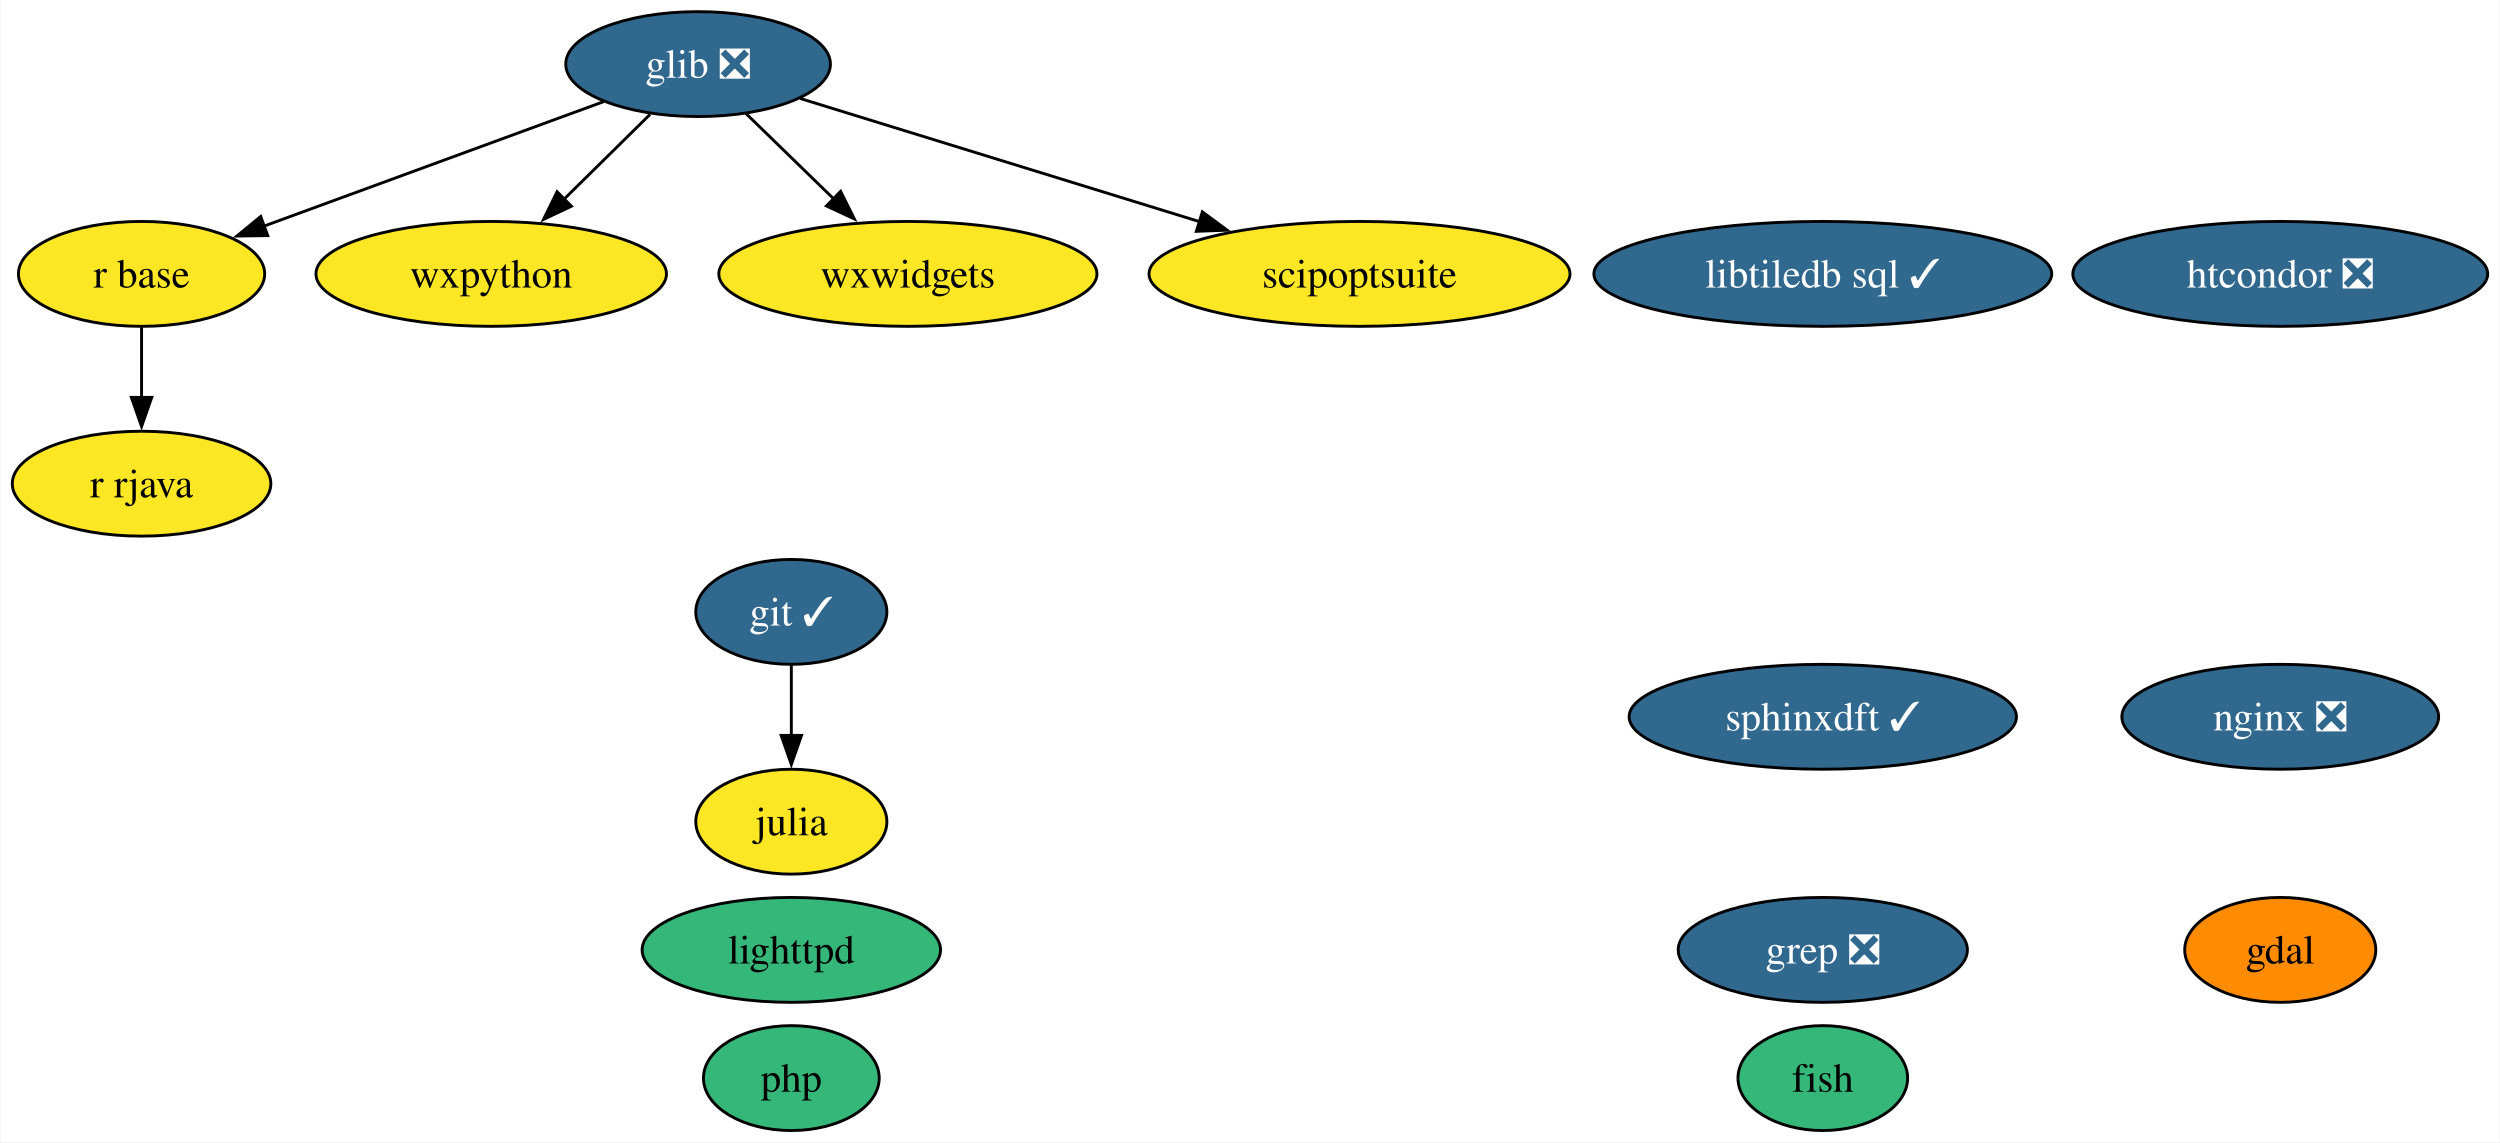
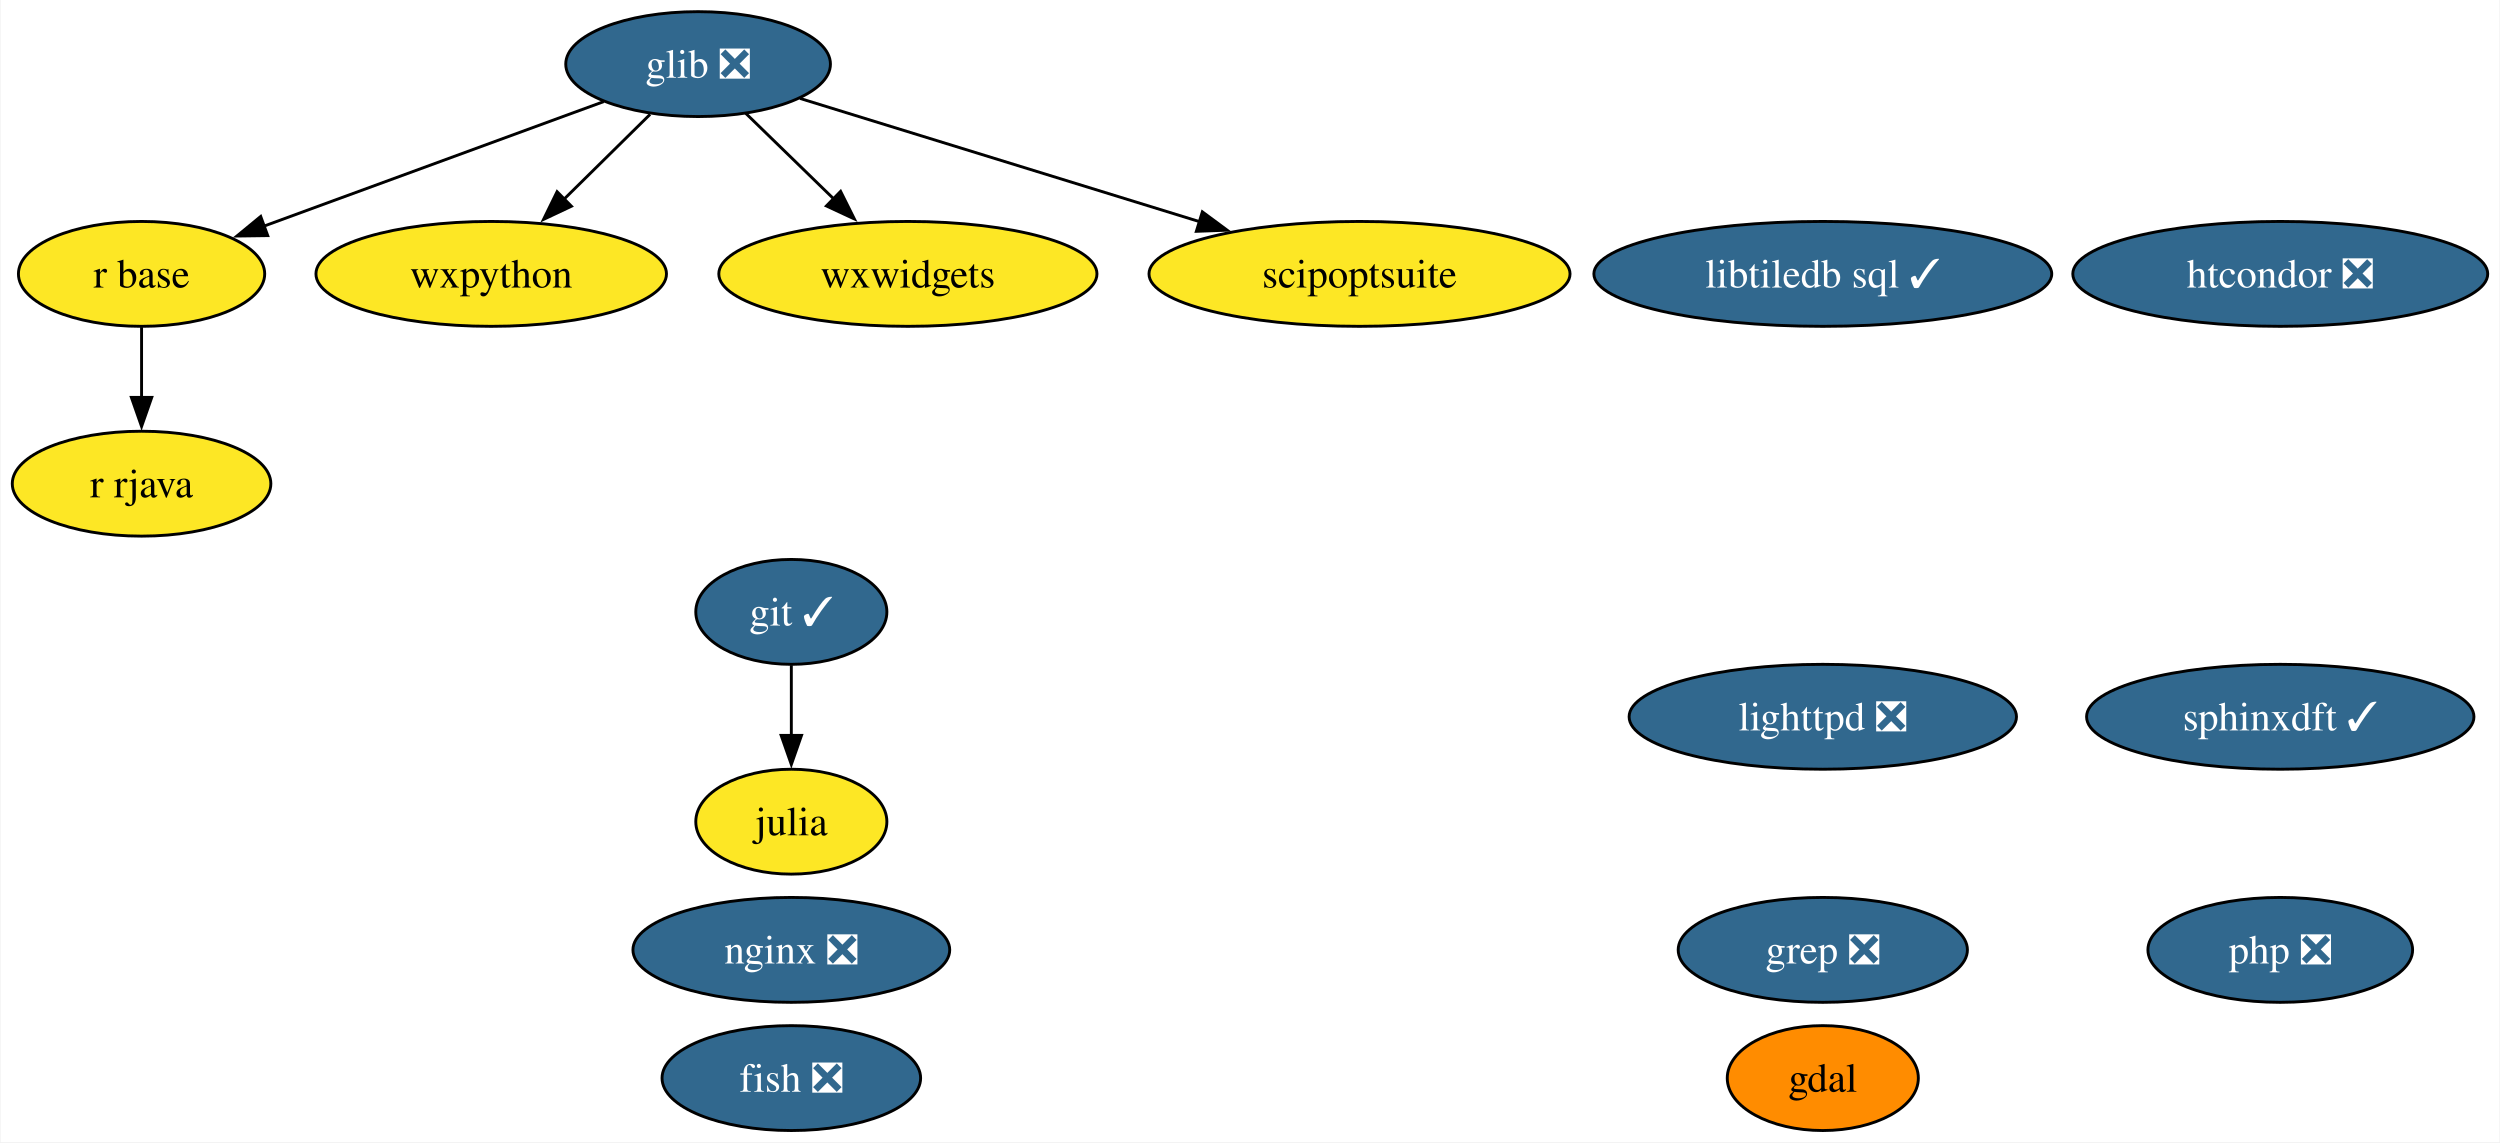
<svg xmlns="http://www.w3.org/2000/svg" xmlns:xlink="http://www.w3.org/1999/xlink" width="858pt" height="392pt" viewBox="0.00 0.00 857.57 392.00">
  <g id="graph0" class="graph" transform="scale(1 1) rotate(0) translate(4 388)">
    <polygon fill="white" stroke="none" points="-4,4 -4,-388 853.57,-388 853.57,4 -4,4" />
    <g id="node1" class="node">
      <g id="a_node1">
-         <a xlink:href="https://github.com/conda-forge/fish-feedstock" xlink:title="fish">
-           <ellipse fill="#35b779" stroke="black" cx="621.37" cy="-18" rx="29.11" ry="18" />
-           <text text-anchor="middle" x="621.37" y="-13.32" font-family="Times,serif" font-size="14.00">fish</text>
+         <a xlink:href="https://github.com/conda-forge/fish-feedstock/pull/45" xlink:title="fish ❎">
+           <ellipse fill="#31688e" stroke="black" cx="267.37" cy="-18" rx="44.37" ry="18" />
+           <text text-anchor="middle" x="267.37" y="-13.32" font-family="Times,serif" font-size="14.00" fill="white">fish ❎</text>
        </a>
      </g>
    </g>
    <g id="node2" class="node">
      <g id="a_node2">
        <a xlink:href="https://github.com/conda-forge/gdal-feedstock" xlink:title="gdal">
-           <ellipse fill="#ff8c00" stroke="black" cx="778.37" cy="-62" rx="32.79" ry="18" />
-           <text text-anchor="middle" x="778.37" y="-57.33" font-family="Times,serif" font-size="14.00">gdal</text>
+           <ellipse fill="#ff8c00" stroke="black" cx="621.37" cy="-18" rx="32.79" ry="18" />
+           <text text-anchor="middle" x="621.37" y="-13.32" font-family="Times,serif" font-size="14.00">gdal</text>
        </a>
      </g>
    </g>
    <g id="node3" class="node">
      <g id="a_node3">
        <a xlink:href="https://github.com/conda-forge/git-feedstock/pull/140" xlink:title="git ✓">
          <ellipse fill="#31688e" stroke="black" cx="267.37" cy="-178" rx="32.79" ry="18" />
          <text text-anchor="middle" x="267.37" y="-173.32" font-family="Times,serif" font-size="14.00" fill="white">git ✓</text>
        </a>
      </g>
    </g>
    <g id="node5" class="node">
      <g id="a_node5">
        <a xlink:href="https://github.com/conda-forge/julia-feedstock" xlink:title="julia">
          <ellipse fill="#fde725" stroke="black" cx="267.37" cy="-106" rx="32.79" ry="18" />
          <text text-anchor="middle" x="267.37" y="-101.33" font-family="Times,serif" font-size="14.00">julia</text>
        </a>
      </g>
    </g>
    <g id="edge1" class="edge">
      <path fill="none" stroke="black" d="M267.37,-159.7C267.37,-152.41 267.37,-143.73 267.37,-135.54" />
      <polygon fill="black" stroke="black" points="270.87,-135.62 267.37,-125.62 263.87,-135.62 270.87,-135.62" />
    </g>
    <g id="node4" class="node">
      <g id="a_node4">
        <a xlink:href="https://github.com/conda-forge/glib-feedstock/pull/159" xlink:title="glib ❎">
          <ellipse fill="#31688e" stroke="black" cx="235.37" cy="-366" rx="45.42" ry="18" />
          <text text-anchor="middle" x="235.37" y="-361.32" font-family="Times,serif" font-size="14.00" fill="white">glib ❎</text>
        </a>
      </g>
    </g>
    <g id="node8" class="node">
      <g id="a_node8">
        <a xlink:href="https://github.com/conda-forge/r-base-feedstock" xlink:title="r base">
          <ellipse fill="#fde725" stroke="black" cx="44.37" cy="-294" rx="42.26" ry="18" />
          <text text-anchor="middle" x="44.37" y="-289.32" font-family="Times,serif" font-size="14.00">r base</text>
        </a>
      </g>
    </g>
    <g id="edge2" class="edge">
      <path fill="none" stroke="black" d="M202.97,-353.13C170.75,-341.32 121.2,-323.16 86.06,-310.28" />
      <polygon fill="black" stroke="black" points="87.67,-307.14 77.08,-306.99 85.26,-313.72 87.67,-307.14" />
    </g>
    <g id="node10" class="node">
      <g id="a_node10">
        <a xlink:href="https://github.com/conda-forge/wxpython-feedstock" xlink:title="wxpython">
          <ellipse fill="#fde725" stroke="black" cx="164.37" cy="-294" rx="60.15" ry="18" />
          <text text-anchor="middle" x="164.37" y="-289.32" font-family="Times,serif" font-size="14.00">wxpython</text>
        </a>
      </g>
    </g>
    <g id="edge3" class="edge">
      <path fill="none" stroke="black" d="M218.9,-348.76C210.07,-340.06 199,-329.15 189.15,-319.43" />
      <polygon fill="black" stroke="black" points="191.9,-317.22 182.32,-312.7 186.98,-322.21 191.9,-317.22" />
    </g>
    <g id="node15" class="node">
      <g id="a_node15">
        <a xlink:href="https://github.com/conda-forge/wxwidgets-feedstock" xlink:title="wxwidgets">
          <ellipse fill="#fde725" stroke="black" cx="307.37" cy="-294" rx="64.89" ry="18" />
          <text text-anchor="middle" x="307.37" y="-289.32" font-family="Times,serif" font-size="14.00">wxwidgets</text>
        </a>
      </g>
    </g>
    <g id="edge4" class="edge">
      <path fill="none" stroke="black" d="M251.71,-349.12C260.65,-340.42 271.94,-329.45 282,-319.66" />
      <polygon fill="black" stroke="black" points="284.28,-322.33 289.01,-312.85 279.4,-317.31 284.28,-322.33" />
    </g>
    <g id="node16" class="node">
      <g id="a_node16">
        <a xlink:href="https://github.com/conda-forge/scipoptsuite-feedstock" xlink:title="scipoptsuite">
          <ellipse fill="#fde725" stroke="black" cx="462.37" cy="-294" rx="72.25" ry="18" />
          <text text-anchor="middle" x="462.37" y="-289.32" font-family="Times,serif" font-size="14.00">scipoptsuite</text>
        </a>
      </g>
    </g>
    <g id="edge5" class="edge">
      <path fill="none" stroke="black" d="M270.34,-354.22C306.95,-342.93 364.94,-325.04 407.62,-311.88" />
      <polygon fill="black" stroke="black" points="408.43,-315.3 416.95,-309 406.37,-308.61 408.43,-315.3" />
    </g>
    <g id="node6" class="node">
      <g id="a_node6">
-         <a xlink:href="https://github.com/conda-forge/lighttpd-feedstock" xlink:title="lighttpd">
-           <ellipse fill="#35b779" stroke="black" cx="267.37" cy="-62" rx="51.21" ry="18" />
-           <text text-anchor="middle" x="267.37" y="-57.33" font-family="Times,serif" font-size="14.00">lighttpd</text>
+         <a xlink:href="https://github.com/conda-forge/lighttpd-feedstock/pull/34" xlink:title="lighttpd ❎">
+           <ellipse fill="#31688e" stroke="black" cx="621.37" cy="-142" rx="66.47" ry="18" />
+           <text text-anchor="middle" x="621.37" y="-137.32" font-family="Times,serif" font-size="14.00" fill="white">lighttpd ❎</text>
        </a>
      </g>
    </g>
    <g id="node7" class="node">
      <g id="a_node7">
        <a xlink:href="https://github.com/conda-forge/nginx-feedstock/pull/88" xlink:title="nginx ❎">
-           <ellipse fill="#31688e" stroke="black" cx="778.37" cy="-142" rx="54.36" ry="18" />
-           <text text-anchor="middle" x="778.37" y="-137.32" font-family="Times,serif" font-size="14.00" fill="white">nginx ❎</text>
+           <ellipse fill="#31688e" stroke="black" cx="267.37" cy="-62" rx="54.36" ry="18" />
+           <text text-anchor="middle" x="267.37" y="-57.33" font-family="Times,serif" font-size="14.00" fill="white">nginx ❎</text>
        </a>
      </g>
    </g>
    <g id="node9" class="node">
      <g id="a_node9">
        <a xlink:href="https://github.com/conda-forge/r-rjava-feedstock" xlink:title="r rjava">
          <ellipse fill="#fde725" stroke="black" cx="44.37" cy="-222" rx="44.37" ry="18" />
          <text text-anchor="middle" x="44.37" y="-217.32" font-family="Times,serif" font-size="14.00">r rjava</text>
        </a>
      </g>
    </g>
    <g id="edge6" class="edge">
      <path fill="none" stroke="black" d="M44.37,-275.7C44.37,-268.41 44.37,-259.73 44.37,-251.54" />
      <polygon fill="black" stroke="black" points="47.87,-251.62 44.37,-241.62 40.87,-251.62 47.87,-251.62" />
    </g>
    <g id="node11" class="node">
      <g id="a_node11">
        <a xlink:href="https://github.com/conda-forge/grep-feedstock/pull/8" xlink:title="grep ❎">
          <ellipse fill="#31688e" stroke="black" cx="621.37" cy="-62" rx="49.63" ry="18" />
          <text text-anchor="middle" x="621.37" y="-57.33" font-family="Times,serif" font-size="14.00" fill="white">grep ❎</text>
        </a>
      </g>
    </g>
    <g id="node12" class="node">
      <g id="a_node12">
        <a xlink:href="https://github.com/conda-forge/sphinxdft-feedstock/pull/44" xlink:title="sphinxdft ✓">
-           <ellipse fill="#31688e" stroke="black" cx="621.37" cy="-142" rx="66.47" ry="18" />
-           <text text-anchor="middle" x="621.37" y="-137.32" font-family="Times,serif" font-size="14.00" fill="white">sphinxdft ✓</text>
+           <ellipse fill="#31688e" stroke="black" cx="778.37" cy="-142" rx="66.47" ry="18" />
+           <text text-anchor="middle" x="778.37" y="-137.32" font-family="Times,serif" font-size="14.00" fill="white">sphinxdft ✓</text>
        </a>
      </g>
    </g>
    <g id="node13" class="node">
      <g id="a_node13">
        <a xlink:href="https://github.com/conda-forge/htcondor-feedstock/pull/214" xlink:title="htcondor ❎">
          <ellipse fill="#31688e" stroke="black" cx="778.37" cy="-294" rx="71.2" ry="18" />
          <text text-anchor="middle" x="778.37" y="-289.32" font-family="Times,serif" font-size="14.00" fill="white">htcondor ❎</text>
        </a>
      </g>
    </g>
    <g id="node14" class="node">
      <g id="a_node14">
        <a xlink:href="https://github.com/conda-forge/libtiledb-sql-feedstock/pull/146" xlink:title="libtiledb sql ✓">
          <ellipse fill="#31688e" stroke="black" cx="621.37" cy="-294" rx="78.57" ry="18" />
          <text text-anchor="middle" x="621.37" y="-289.32" font-family="Times,serif" font-size="14.00" fill="white">libtiledb sql ✓</text>
        </a>
      </g>
    </g>
    <g id="node17" class="node">
      <g id="a_node17">
-         <a xlink:href="https://github.com/conda-forge/php-feedstock" xlink:title="php">
-           <ellipse fill="#35b779" stroke="black" cx="267.37" cy="-18" rx="30.16" ry="18" />
-           <text text-anchor="middle" x="267.37" y="-13.32" font-family="Times,serif" font-size="14.00">php</text>
+         <a xlink:href="https://github.com/conda-forge/php-feedstock/pull/94" xlink:title="php ❎">
+           <ellipse fill="#31688e" stroke="black" cx="778.37" cy="-62" rx="45.42" ry="18" />
+           <text text-anchor="middle" x="778.37" y="-57.33" font-family="Times,serif" font-size="14.00" fill="white">php ❎</text>
        </a>
      </g>
    </g>
  </g>
</svg>
